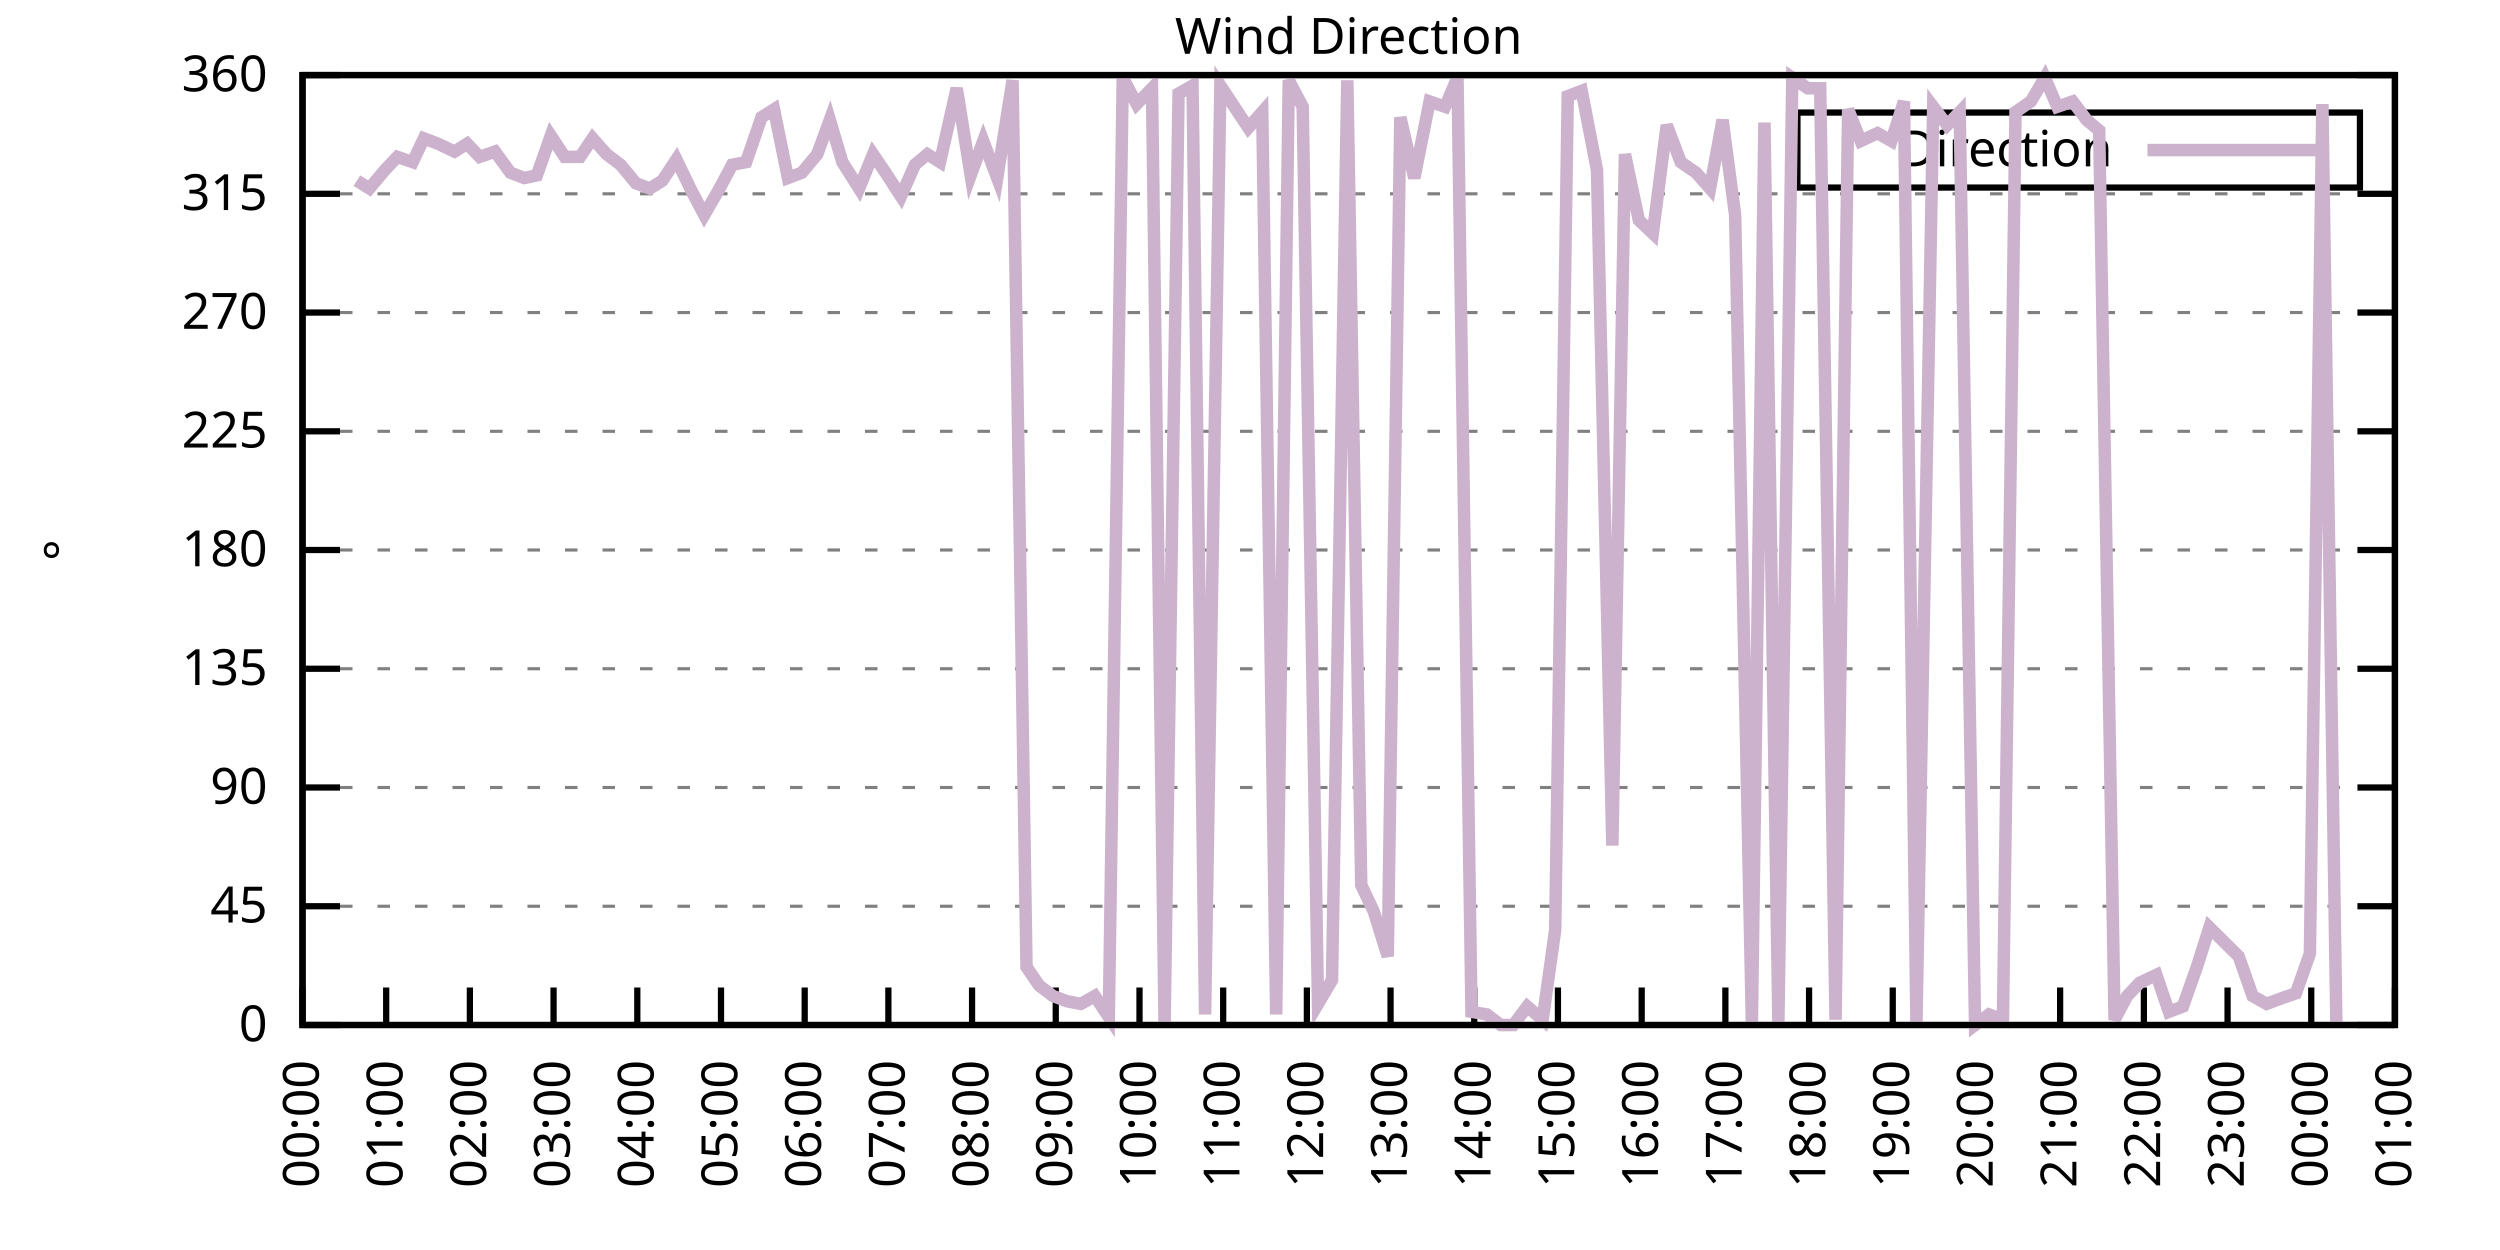
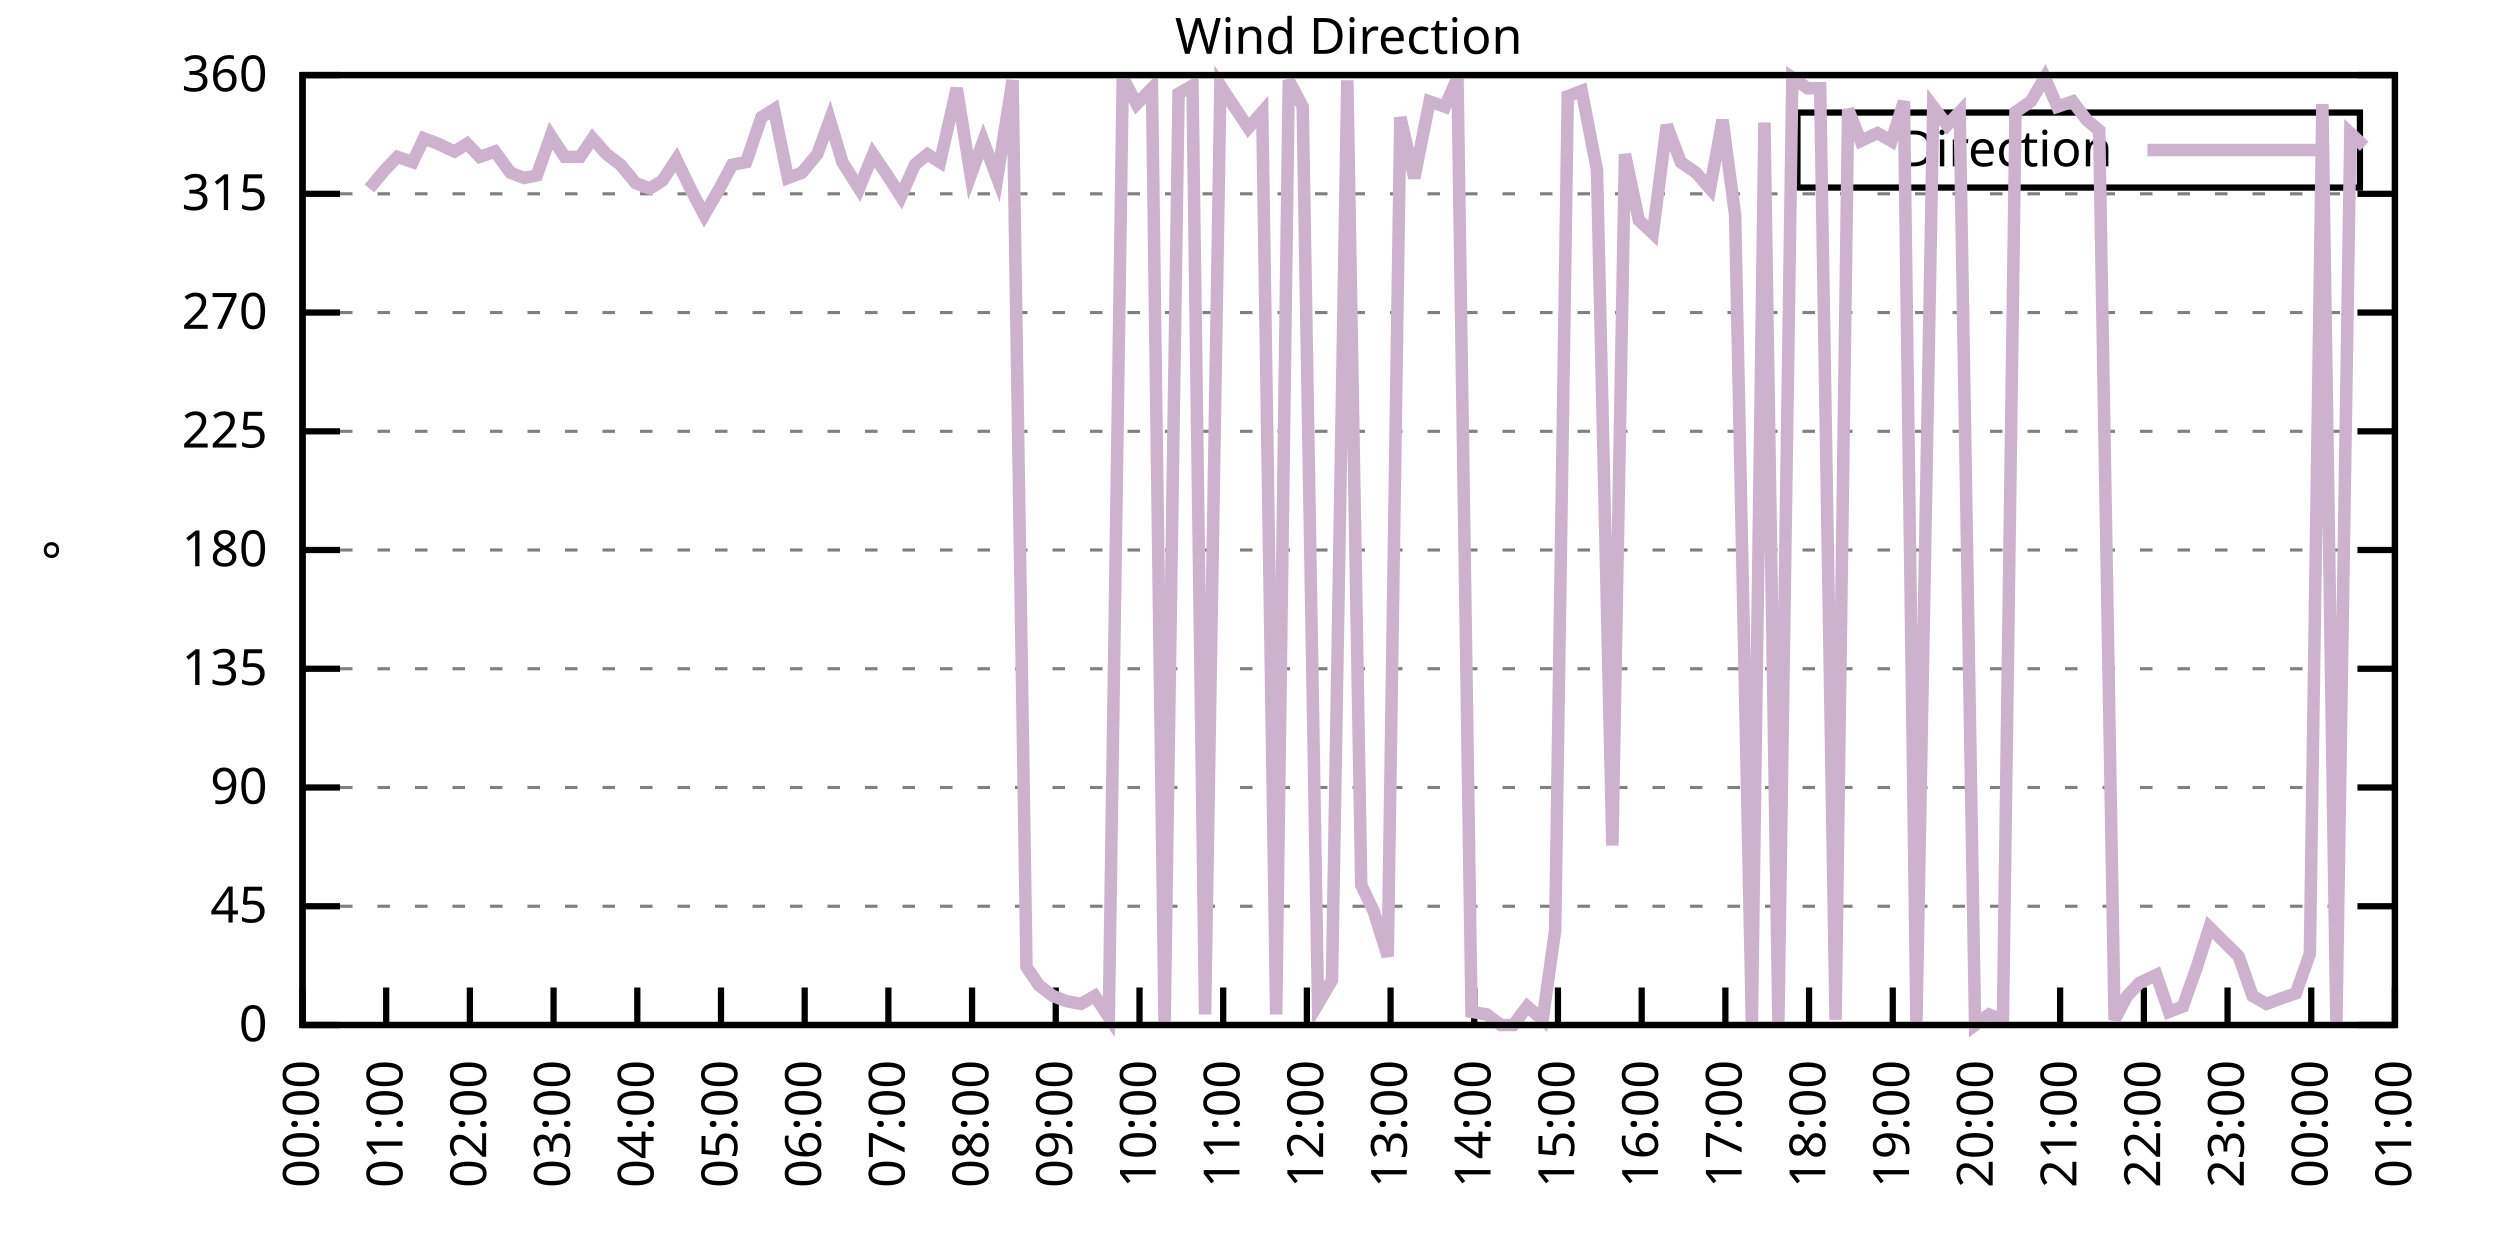
<svg xmlns="http://www.w3.org/2000/svg" xmlns:xlink="http://www.w3.org/1999/xlink" width="400" height="200" viewBox="0 0 400 200">
  <g id="gnuplot_canvas">
    <rect x="0" y="0" width="400" height="200" fill="none" />
    <defs>
      <circle id="gpDot" r="0.5" stroke-width="0.5" stroke="currentColor" />
      <path id="gpPt0" stroke-width="0.333" stroke="currentColor" d="M-1,0 h2 M0,-1 v2" />
      <path id="gpPt1" stroke-width="0.333" stroke="currentColor" d="M-1,-1 L1,1 M1,-1 L-1,1" />
      <path id="gpPt2" stroke-width="0.333" stroke="currentColor" d="M-1,0 L1,0 M0,-1 L0,1 M-1,-1 L1,1 M-1,1 L1,-1" />
      <rect id="gpPt3" stroke-width="0.333" stroke="currentColor" x="-1" y="-1" width="2" height="2" />
      <rect id="gpPt4" stroke-width="0.333" stroke="currentColor" fill="currentColor" x="-1" y="-1" width="2" height="2" />
      <circle id="gpPt5" stroke-width="0.333" stroke="currentColor" cx="0" cy="0" r="1" />
      <use xlink:href="#gpPt5" id="gpPt6" fill="currentColor" stroke="none" />
      <path id="gpPt7" stroke-width="0.333" stroke="currentColor" d="M0,-1.33 L-1.33,0.67 L1.33,0.67 z" />
      <use xlink:href="#gpPt7" id="gpPt8" fill="currentColor" stroke="none" />
      <use xlink:href="#gpPt7" id="gpPt9" stroke="currentColor" transform="rotate(180)" />
      <use xlink:href="#gpPt9" id="gpPt10" fill="currentColor" stroke="none" />
      <use xlink:href="#gpPt3" id="gpPt11" stroke="currentColor" transform="rotate(45)" />
      <use xlink:href="#gpPt11" id="gpPt12" fill="currentColor" stroke="none" />
      <path id="gpPt13" stroke-width="0.333" stroke="currentColor" d="M0,1.330 L1.265,0.411 L0.782,-1.067 L-0.782,-1.076 L-1.265,0.411 z" />
      <use xlink:href="#gpPt13" id="gpPt14" fill="currentColor" stroke="none" />
      <filter id="textbox" filterUnits="objectBoundingBox" x="0" y="0" height="1" width="1">
        <feFlood flood-color="white" flood-opacity="1" result="bgnd" />
        <feComposite in="SourceGraphic" in2="bgnd" operator="atop" />
      </filter>
      <filter id="greybox" filterUnits="objectBoundingBox" x="0" y="0" height="1" width="1">
        <feFlood flood-color="lightgrey" flood-opacity="1" result="grey" />
        <feComposite in="SourceGraphic" in2="grey" operator="atop" />
      </filter>
    </defs>
    <g fill="none" color="white" stroke="currentColor" stroke-width="1.00" stroke-linecap="butt" stroke-linejoin="miter">
</g>
    <g fill="none" color="black" stroke="currentColor" stroke-width="1.00" stroke-linecap="butt" stroke-linejoin="miter">
      <g stroke="none" shape-rendering="crispEdges">
        <polygon fill="rgb(255, 255, 255)" points="48.40,164.00 383.18,164.00 383.18,12.02 48.40,12.02 " />
      </g>
    </g>
    <g fill="none" color="black" stroke="currentColor" stroke-width="1.00" stroke-linecap="butt" stroke-linejoin="miter">
</g>
    <g fill="none" color="black" stroke="black" stroke-width="0.50" stroke-linecap="butt" stroke-linejoin="miter">
</g>
    <g fill="none" color="gray" stroke="currentColor" stroke-width="0.50" stroke-linecap="butt" stroke-linejoin="miter">
      <path stroke="gray" stroke-dasharray="2,4" class="gridline" d="M48.40,164.00 L383.19,164.00  " />
    </g>
    <g fill="none" color="gray" stroke="gray" stroke-width="1.00" stroke-linecap="butt" stroke-linejoin="miter">
</g>
    <g fill="none" color="black" stroke="currentColor" stroke-width="1.00" stroke-linecap="butt" stroke-linejoin="miter">
      <path stroke="black" d="M48.40,164.00 L54.40,164.00 M383.19,164.00 L377.19,164.00  " />
      <g transform="translate(42.80,166.60)" stroke="none" fill="black" font-family="Sans" font-size="8.00" text-anchor="end">
        <text>
          <tspan font-family="Sans"> 0</tspan>
        </text>
      </g>
    </g>
    <g fill="none" color="black" stroke="currentColor" stroke-width="1.00" stroke-linecap="butt" stroke-linejoin="miter">
</g>
    <g fill="none" color="black" stroke="black" stroke-width="0.50" stroke-linecap="butt" stroke-linejoin="miter">
</g>
    <g fill="none" color="gray" stroke="currentColor" stroke-width="0.50" stroke-linecap="butt" stroke-linejoin="miter">
      <path stroke="gray" stroke-dasharray="2,4" class="gridline" d="M48.40,145.00 L383.19,145.00  " />
    </g>
    <g fill="none" color="gray" stroke="gray" stroke-width="1.00" stroke-linecap="butt" stroke-linejoin="miter">
</g>
    <g fill="none" color="black" stroke="currentColor" stroke-width="1.00" stroke-linecap="butt" stroke-linejoin="miter">
      <path stroke="black" d="M48.40,145.00 L54.40,145.00 M383.19,145.00 L377.19,145.00  " />
      <g transform="translate(42.80,147.60)" stroke="none" fill="black" font-family="Sans" font-size="8.00" text-anchor="end">
        <text>
          <tspan font-family="Sans"> 45</tspan>
        </text>
      </g>
    </g>
    <g fill="none" color="black" stroke="currentColor" stroke-width="1.00" stroke-linecap="butt" stroke-linejoin="miter">
</g>
    <g fill="none" color="black" stroke="black" stroke-width="0.50" stroke-linecap="butt" stroke-linejoin="miter">
</g>
    <g fill="none" color="gray" stroke="currentColor" stroke-width="0.50" stroke-linecap="butt" stroke-linejoin="miter">
      <path stroke="gray" stroke-dasharray="2,4" class="gridline" d="M48.40,126.00 L383.19,126.00  " />
    </g>
    <g fill="none" color="gray" stroke="gray" stroke-width="1.00" stroke-linecap="butt" stroke-linejoin="miter">
</g>
    <g fill="none" color="black" stroke="currentColor" stroke-width="1.00" stroke-linecap="butt" stroke-linejoin="miter">
      <path stroke="black" d="M48.40,126.00 L54.40,126.00 M383.19,126.00 L377.19,126.00  " />
      <g transform="translate(42.80,128.60)" stroke="none" fill="black" font-family="Sans" font-size="8.00" text-anchor="end">
        <text>
          <tspan font-family="Sans"> 90</tspan>
        </text>
      </g>
    </g>
    <g fill="none" color="black" stroke="currentColor" stroke-width="1.00" stroke-linecap="butt" stroke-linejoin="miter">
</g>
    <g fill="none" color="black" stroke="black" stroke-width="0.50" stroke-linecap="butt" stroke-linejoin="miter">
</g>
    <g fill="none" color="gray" stroke="currentColor" stroke-width="0.50" stroke-linecap="butt" stroke-linejoin="miter">
      <path stroke="gray" stroke-dasharray="2,4" class="gridline" d="M48.40,107.00 L383.19,107.00  " />
    </g>
    <g fill="none" color="gray" stroke="gray" stroke-width="1.00" stroke-linecap="butt" stroke-linejoin="miter">
</g>
    <g fill="none" color="black" stroke="currentColor" stroke-width="1.00" stroke-linecap="butt" stroke-linejoin="miter">
      <path stroke="black" d="M48.40,107.00 L54.40,107.00 M383.19,107.00 L377.19,107.00  " />
      <g transform="translate(42.80,109.60)" stroke="none" fill="black" font-family="Sans" font-size="8.00" text-anchor="end">
        <text>
          <tspan font-family="Sans"> 135</tspan>
        </text>
      </g>
    </g>
    <g fill="none" color="black" stroke="currentColor" stroke-width="1.00" stroke-linecap="butt" stroke-linejoin="miter">
</g>
    <g fill="none" color="black" stroke="black" stroke-width="0.50" stroke-linecap="butt" stroke-linejoin="miter">
</g>
    <g fill="none" color="gray" stroke="currentColor" stroke-width="0.50" stroke-linecap="butt" stroke-linejoin="miter">
      <path stroke="gray" stroke-dasharray="2,4" class="gridline" d="M48.40,88.00 L383.19,88.00  " />
    </g>
    <g fill="none" color="gray" stroke="gray" stroke-width="1.00" stroke-linecap="butt" stroke-linejoin="miter">
</g>
    <g fill="none" color="black" stroke="currentColor" stroke-width="1.00" stroke-linecap="butt" stroke-linejoin="miter">
      <path stroke="black" d="M48.40,88.00 L54.40,88.00 M383.19,88.00 L377.19,88.00  " />
      <g transform="translate(42.80,90.60)" stroke="none" fill="black" font-family="Sans" font-size="8.00" text-anchor="end">
        <text>
          <tspan font-family="Sans"> 180</tspan>
        </text>
      </g>
    </g>
    <g fill="none" color="black" stroke="currentColor" stroke-width="1.00" stroke-linecap="butt" stroke-linejoin="miter">
</g>
    <g fill="none" color="black" stroke="black" stroke-width="0.50" stroke-linecap="butt" stroke-linejoin="miter">
</g>
    <g fill="none" color="gray" stroke="currentColor" stroke-width="0.50" stroke-linecap="butt" stroke-linejoin="miter">
      <path stroke="gray" stroke-dasharray="2,4" class="gridline" d="M48.40,69.01 L383.19,69.01  " />
    </g>
    <g fill="none" color="gray" stroke="gray" stroke-width="1.00" stroke-linecap="butt" stroke-linejoin="miter">
</g>
    <g fill="none" color="black" stroke="currentColor" stroke-width="1.00" stroke-linecap="butt" stroke-linejoin="miter">
      <path stroke="black" d="M48.40,69.01 L54.40,69.01 M383.19,69.01 L377.19,69.01  " />
      <g transform="translate(42.80,71.61)" stroke="none" fill="black" font-family="Sans" font-size="8.00" text-anchor="end">
        <text>
          <tspan font-family="Sans"> 225</tspan>
        </text>
      </g>
    </g>
    <g fill="none" color="black" stroke="currentColor" stroke-width="1.00" stroke-linecap="butt" stroke-linejoin="miter">
</g>
    <g fill="none" color="black" stroke="black" stroke-width="0.50" stroke-linecap="butt" stroke-linejoin="miter">
</g>
    <g fill="none" color="gray" stroke="currentColor" stroke-width="0.50" stroke-linecap="butt" stroke-linejoin="miter">
      <path stroke="gray" stroke-dasharray="2,4" class="gridline" d="M48.40,50.01 L383.19,50.01  " />
    </g>
    <g fill="none" color="gray" stroke="gray" stroke-width="1.00" stroke-linecap="butt" stroke-linejoin="miter">
</g>
    <g fill="none" color="black" stroke="currentColor" stroke-width="1.00" stroke-linecap="butt" stroke-linejoin="miter">
      <path stroke="black" d="M48.40,50.01 L54.40,50.01 M383.19,50.01 L377.19,50.01  " />
      <g transform="translate(42.80,52.61)" stroke="none" fill="black" font-family="Sans" font-size="8.00" text-anchor="end">
        <text>
          <tspan font-family="Sans"> 270</tspan>
        </text>
      </g>
    </g>
    <g fill="none" color="black" stroke="currentColor" stroke-width="1.00" stroke-linecap="butt" stroke-linejoin="miter">
</g>
    <g fill="none" color="black" stroke="black" stroke-width="0.50" stroke-linecap="butt" stroke-linejoin="miter">
</g>
    <g fill="none" color="gray" stroke="currentColor" stroke-width="0.50" stroke-linecap="butt" stroke-linejoin="miter">
      <path stroke="gray" stroke-dasharray="2,4" class="gridline" d="M48.40,31.01 L383.19,31.01  " />
    </g>
    <g fill="none" color="gray" stroke="gray" stroke-width="1.00" stroke-linecap="butt" stroke-linejoin="miter">
</g>
    <g fill="none" color="black" stroke="currentColor" stroke-width="1.00" stroke-linecap="butt" stroke-linejoin="miter">
      <path stroke="black" d="M48.40,31.01 L54.40,31.01 M383.19,31.01 L377.19,31.01  " />
      <g transform="translate(42.80,33.61)" stroke="none" fill="black" font-family="Sans" font-size="8.00" text-anchor="end">
        <text>
          <tspan font-family="Sans"> 315</tspan>
        </text>
      </g>
    </g>
    <g fill="none" color="black" stroke="currentColor" stroke-width="1.00" stroke-linecap="butt" stroke-linejoin="miter">
</g>
    <g fill="none" color="black" stroke="black" stroke-width="0.50" stroke-linecap="butt" stroke-linejoin="miter">
</g>
    <g fill="none" color="gray" stroke="currentColor" stroke-width="0.50" stroke-linecap="butt" stroke-linejoin="miter">
      <path stroke="gray" stroke-dasharray="2,4" class="gridline" d="M48.40,12.01 L383.19,12.01  " />
    </g>
    <g fill="none" color="gray" stroke="gray" stroke-width="1.00" stroke-linecap="butt" stroke-linejoin="miter">
</g>
    <g fill="none" color="black" stroke="currentColor" stroke-width="1.00" stroke-linecap="butt" stroke-linejoin="miter">
      <path stroke="black" d="M48.40,12.01 L54.40,12.01 M383.19,12.01 L377.19,12.01  " />
      <g transform="translate(42.80,14.61)" stroke="none" fill="black" font-family="Sans" font-size="8.00" text-anchor="end">
        <text>
          <tspan font-family="Sans"> 360</tspan>
        </text>
      </g>
    </g>
    <g fill="none" color="black" stroke="currentColor" stroke-width="1.00" stroke-linecap="butt" stroke-linejoin="miter">
      <path stroke="black" d="M48.40,164.00 L48.40,158.00  " />
      <g transform="translate(51.00,169.60) rotate(270.00)" stroke="none" fill="black" font-family="Sans" font-size="8.00" text-anchor="end">
        <text>
          <tspan font-family="Sans">00:00</tspan>
        </text>
      </g>
    </g>
    <g fill="none" color="black" stroke="currentColor" stroke-width="1.00" stroke-linecap="butt" stroke-linejoin="miter">
      <path stroke="black" d="M61.79,164.00 L61.79,158.00  " />
      <g transform="translate(64.39,169.60) rotate(270.00)" stroke="none" fill="black" font-family="Sans" font-size="8.00" text-anchor="end">
        <text>
          <tspan font-family="Sans">01:00</tspan>
        </text>
      </g>
    </g>
    <g fill="none" color="black" stroke="currentColor" stroke-width="1.00" stroke-linecap="butt" stroke-linejoin="miter">
      <path stroke="black" d="M75.18,164.00 L75.18,158.00  " />
      <g transform="translate(77.78,169.60) rotate(270.00)" stroke="none" fill="black" font-family="Sans" font-size="8.00" text-anchor="end">
        <text>
          <tspan font-family="Sans">02:00</tspan>
        </text>
      </g>
    </g>
    <g fill="none" color="black" stroke="currentColor" stroke-width="1.00" stroke-linecap="butt" stroke-linejoin="miter">
      <path stroke="black" d="M88.57,164.00 L88.57,158.00  " />
      <g transform="translate(91.17,169.60) rotate(270.00)" stroke="none" fill="black" font-family="Sans" font-size="8.00" text-anchor="end">
        <text>
          <tspan font-family="Sans">03:00</tspan>
        </text>
      </g>
    </g>
    <g fill="none" color="black" stroke="currentColor" stroke-width="1.00" stroke-linecap="butt" stroke-linejoin="miter">
      <path stroke="black" d="M101.97,164.00 L101.97,158.00  " />
      <g transform="translate(104.57,169.60) rotate(270.00)" stroke="none" fill="black" font-family="Sans" font-size="8.00" text-anchor="end">
        <text>
          <tspan font-family="Sans">04:00</tspan>
        </text>
      </g>
    </g>
    <g fill="none" color="black" stroke="currentColor" stroke-width="1.00" stroke-linecap="butt" stroke-linejoin="miter">
      <path stroke="black" d="M115.36,164.00 L115.36,158.00  " />
      <g transform="translate(117.96,169.60) rotate(270.00)" stroke="none" fill="black" font-family="Sans" font-size="8.00" text-anchor="end">
        <text>
          <tspan font-family="Sans">05:00</tspan>
        </text>
      </g>
    </g>
    <g fill="none" color="black" stroke="currentColor" stroke-width="1.00" stroke-linecap="butt" stroke-linejoin="miter">
      <path stroke="black" d="M128.75,164.00 L128.75,158.00  " />
      <g transform="translate(131.35,169.60) rotate(270.00)" stroke="none" fill="black" font-family="Sans" font-size="8.00" text-anchor="end">
        <text>
          <tspan font-family="Sans">06:00</tspan>
        </text>
      </g>
    </g>
    <g fill="none" color="black" stroke="currentColor" stroke-width="1.00" stroke-linecap="butt" stroke-linejoin="miter">
      <path stroke="black" d="M142.14,164.00 L142.14,158.00  " />
      <g transform="translate(144.74,169.60) rotate(270.00)" stroke="none" fill="black" font-family="Sans" font-size="8.00" text-anchor="end">
        <text>
          <tspan font-family="Sans">07:00</tspan>
        </text>
      </g>
    </g>
    <g fill="none" color="black" stroke="currentColor" stroke-width="1.00" stroke-linecap="butt" stroke-linejoin="miter">
      <path stroke="black" d="M155.53,164.00 L155.53,158.00  " />
      <g transform="translate(158.13,169.60) rotate(270.00)" stroke="none" fill="black" font-family="Sans" font-size="8.00" text-anchor="end">
        <text>
          <tspan font-family="Sans">08:00</tspan>
        </text>
      </g>
    </g>
    <g fill="none" color="black" stroke="currentColor" stroke-width="1.00" stroke-linecap="butt" stroke-linejoin="miter">
      <path stroke="black" d="M168.92,164.00 L168.92,158.00  " />
      <g transform="translate(171.52,169.60) rotate(270.00)" stroke="none" fill="black" font-family="Sans" font-size="8.00" text-anchor="end">
        <text>
          <tspan font-family="Sans">09:00</tspan>
        </text>
      </g>
    </g>
    <g fill="none" color="black" stroke="currentColor" stroke-width="1.00" stroke-linecap="butt" stroke-linejoin="miter">
      <path stroke="black" d="M182.32,164.00 L182.32,158.00  " />
      <g transform="translate(184.92,169.60) rotate(270.00)" stroke="none" fill="black" font-family="Sans" font-size="8.00" text-anchor="end">
        <text>
          <tspan font-family="Sans">10:00</tspan>
        </text>
      </g>
    </g>
    <g fill="none" color="black" stroke="currentColor" stroke-width="1.00" stroke-linecap="butt" stroke-linejoin="miter">
      <path stroke="black" d="M195.71,164.00 L195.71,158.00  " />
      <g transform="translate(198.31,169.60) rotate(270.00)" stroke="none" fill="black" font-family="Sans" font-size="8.00" text-anchor="end">
        <text>
          <tspan font-family="Sans">11:00</tspan>
        </text>
      </g>
    </g>
    <g fill="none" color="black" stroke="currentColor" stroke-width="1.00" stroke-linecap="butt" stroke-linejoin="miter">
      <path stroke="black" d="M209.10,164.00 L209.10,158.00  " />
      <g transform="translate(211.70,169.60) rotate(270.00)" stroke="none" fill="black" font-family="Sans" font-size="8.00" text-anchor="end">
        <text>
          <tspan font-family="Sans">12:00</tspan>
        </text>
      </g>
    </g>
    <g fill="none" color="black" stroke="currentColor" stroke-width="1.00" stroke-linecap="butt" stroke-linejoin="miter">
      <path stroke="black" d="M222.49,164.00 L222.49,158.00  " />
      <g transform="translate(225.09,169.60) rotate(270.00)" stroke="none" fill="black" font-family="Sans" font-size="8.00" text-anchor="end">
        <text>
          <tspan font-family="Sans">13:00</tspan>
        </text>
      </g>
    </g>
    <g fill="none" color="black" stroke="currentColor" stroke-width="1.00" stroke-linecap="butt" stroke-linejoin="miter">
      <path stroke="black" d="M235.88,164.00 L235.88,158.00  " />
      <g transform="translate(238.48,169.60) rotate(270.00)" stroke="none" fill="black" font-family="Sans" font-size="8.00" text-anchor="end">
        <text>
          <tspan font-family="Sans">14:00</tspan>
        </text>
      </g>
    </g>
    <g fill="none" color="black" stroke="currentColor" stroke-width="1.00" stroke-linecap="butt" stroke-linejoin="miter">
      <path stroke="black" d="M249.27,164.00 L249.27,158.00  " />
      <g transform="translate(251.87,169.60) rotate(270.00)" stroke="none" fill="black" font-family="Sans" font-size="8.00" text-anchor="end">
        <text>
          <tspan font-family="Sans">15:00</tspan>
        </text>
      </g>
    </g>
    <g fill="none" color="black" stroke="currentColor" stroke-width="1.00" stroke-linecap="butt" stroke-linejoin="miter">
      <path stroke="black" d="M262.67,164.00 L262.67,158.00  " />
      <g transform="translate(265.27,169.60) rotate(270.00)" stroke="none" fill="black" font-family="Sans" font-size="8.00" text-anchor="end">
        <text>
          <tspan font-family="Sans">16:00</tspan>
        </text>
      </g>
    </g>
    <g fill="none" color="black" stroke="currentColor" stroke-width="1.00" stroke-linecap="butt" stroke-linejoin="miter">
      <path stroke="black" d="M276.06,164.00 L276.06,158.00  " />
      <g transform="translate(278.66,169.60) rotate(270.00)" stroke="none" fill="black" font-family="Sans" font-size="8.00" text-anchor="end">
        <text>
          <tspan font-family="Sans">17:00</tspan>
        </text>
      </g>
    </g>
    <g fill="none" color="black" stroke="currentColor" stroke-width="1.00" stroke-linecap="butt" stroke-linejoin="miter">
      <path stroke="black" d="M289.45,164.00 L289.45,158.00  " />
      <g transform="translate(292.05,169.60) rotate(270.00)" stroke="none" fill="black" font-family="Sans" font-size="8.00" text-anchor="end">
        <text>
          <tspan font-family="Sans">18:00</tspan>
        </text>
      </g>
    </g>
    <g fill="none" color="black" stroke="currentColor" stroke-width="1.00" stroke-linecap="butt" stroke-linejoin="miter">
      <path stroke="black" d="M302.84,164.00 L302.84,158.00  " />
      <g transform="translate(305.44,169.60) rotate(270.00)" stroke="none" fill="black" font-family="Sans" font-size="8.00" text-anchor="end">
        <text>
          <tspan font-family="Sans">19:00</tspan>
        </text>
      </g>
    </g>
    <g fill="none" color="black" stroke="currentColor" stroke-width="1.00" stroke-linecap="butt" stroke-linejoin="miter">
      <path stroke="black" d="M316.23,164.00 L316.23,158.00  " />
      <g transform="translate(318.83,169.60) rotate(270.00)" stroke="none" fill="black" font-family="Sans" font-size="8.00" text-anchor="end">
        <text>
          <tspan font-family="Sans">20:00</tspan>
        </text>
      </g>
    </g>
    <g fill="none" color="black" stroke="currentColor" stroke-width="1.00" stroke-linecap="butt" stroke-linejoin="miter">
      <path stroke="black" d="M329.62,164.00 L329.62,158.00  " />
      <g transform="translate(332.22,169.60) rotate(270.00)" stroke="none" fill="black" font-family="Sans" font-size="8.00" text-anchor="end">
        <text>
          <tspan font-family="Sans">21:00</tspan>
        </text>
      </g>
    </g>
    <g fill="none" color="black" stroke="currentColor" stroke-width="1.00" stroke-linecap="butt" stroke-linejoin="miter">
      <path stroke="black" d="M343.02,164.00 L343.02,158.00  " />
      <g transform="translate(345.62,169.60) rotate(270.00)" stroke="none" fill="black" font-family="Sans" font-size="8.00" text-anchor="end">
        <text>
          <tspan font-family="Sans">22:00</tspan>
        </text>
      </g>
    </g>
    <g fill="none" color="black" stroke="currentColor" stroke-width="1.00" stroke-linecap="butt" stroke-linejoin="miter">
      <path stroke="black" d="M356.41,164.00 L356.41,158.00  " />
      <g transform="translate(359.01,169.60) rotate(270.00)" stroke="none" fill="black" font-family="Sans" font-size="8.00" text-anchor="end">
        <text>
          <tspan font-family="Sans">23:00</tspan>
        </text>
      </g>
    </g>
    <g fill="none" color="black" stroke="currentColor" stroke-width="1.00" stroke-linecap="butt" stroke-linejoin="miter">
      <path stroke="black" d="M369.80,164.00 L369.80,158.00  " />
      <g transform="translate(372.40,169.60) rotate(270.00)" stroke="none" fill="black" font-family="Sans" font-size="8.00" text-anchor="end">
        <text>
          <tspan font-family="Sans">00:00</tspan>
        </text>
      </g>
    </g>
    <g fill="none" color="black" stroke="currentColor" stroke-width="1.00" stroke-linecap="butt" stroke-linejoin="miter">
      <path stroke="black" d="M383.19,164.00 L383.19,158.00  " />
      <g transform="translate(385.79,169.60) rotate(270.00)" stroke="none" fill="black" font-family="Sans" font-size="8.00" text-anchor="end">
        <text>
          <tspan font-family="Sans">01:00</tspan>
        </text>
      </g>
    </g>
    <g fill="none" color="black" stroke="currentColor" stroke-width="1.00" stroke-linecap="butt" stroke-linejoin="miter">
</g>
    <g fill="none" color="black" stroke="currentColor" stroke-width="1.00" stroke-linecap="butt" stroke-linejoin="miter">
      <path stroke="black" d="M48.40,12.01 L48.40,164.00 L383.19,164.00 L383.19,12.01 L48.40,12.01 Z  " />
    </g>
    <g fill="none" color="black" stroke="currentColor" stroke-width="1.00" stroke-linecap="butt" stroke-linejoin="miter">
</g>
    <g fill="none" color="black" stroke="currentColor" stroke-width="1.00" stroke-linecap="butt" stroke-linejoin="miter">
      <path stroke="black" d="M287.59,30.01 L287.59,18.01 L377.59,18.01 L377.59,30.01 L287.59,30.01 Z  " />
    </g>
    <g id="Wind_direction_plot_1">
      <g fill="none" color="white" stroke="black" stroke-width="2.00" stroke-linecap="butt" stroke-linejoin="miter">
</g>
      <g fill="none" color="black" stroke="currentColor" stroke-width="2.00" stroke-linecap="butt" stroke-linejoin="miter">
        <g transform="translate(337.99,26.61)" stroke="none" fill="black" font-family="Sans" font-size="8.00" text-anchor="end">
          <text>
            <tspan font-family="Sans">Direction</tspan>
          </text>
        </g>
      </g>
      <g fill="none" color="black" stroke="currentColor" stroke-width="2.00" stroke-linecap="butt" stroke-linejoin="miter">
-         <path stroke="rgb(204, 178, 204)" d="M343.59,24.01 L371.99,24.01 M57.10,28.90 L59.11,30.16 L61.57,27.21 L63.58,25.10 L66.03,25.94 L67.82,22.14   L70.05,22.99 L72.73,24.25 L74.74,22.99 L76.75,25.10 L79.20,24.25 L81.66,27.63 L83.89,28.48 L85.90,28.05   L88.13,21.72 L90.36,25.10 L92.82,25.10 L94.82,22.14 L97.06,24.68 L99.29,26.36 L101.74,29.32 L103.98,30.16   L105.98,28.90 L108.22,25.52 L110.67,30.59 L112.68,34.39 L115.13,30.16 L117.14,26.36 L119.38,25.94 L121.83,18.77   L123.84,17.50 L126.07,28.48 L128.30,27.63 L130.76,24.68 L132.77,19.19 L134.78,25.94 L137.45,30.16 L139.69,24.68   L141.69,27.63 L144.15,31.43 L146.38,26.36 L148.39,24.68 L150.40,25.94 L153.08,14.12 L155.31,28.05 L157.32,22.56   L159.55,28.48 L162.01,12.85 L164.24,154.71 L166.25,157.67 L168.48,159.36 L170.71,160.20 L172.94,160.62 L175.17,159.36   L177.41,162.73 L179.64,12.43 L181.87,16.65 L184.32,14.12 L186.33,164.00 L188.57,14.97 L190.80,13.70 L192.81,162.31   L195.26,13.70 L197.49,17.08 L199.73,20.45 L201.96,17.92 L204.19,162.31 L206.20,12.85 L208.43,17.08 L210.88,160.62   L213.12,156.82 L215.57,12.85 L217.80,141.62 L219.81,145.85 L222.04,153.02 L224.05,18.77 L226.29,28.48 L228.74,16.23   L231.20,17.08 L233.20,12.43 L235.44,161.89 L237.89,162.31 L240.12,164.00 L242.13,164.00 L244.36,161.04 L246.82,163.16   L248.83,148.80 L250.84,15.39 L253.07,14.54 L255.52,27.21 L257.98,135.29 L259.99,24.68 L262.22,35.23 L264.45,37.34   L266.68,20.03 L268.92,25.94 L271.37,27.63 L273.60,30.16 L275.61,19.19 L277.62,34.39 L280.30,163.58 L282.31,19.61   L284.54,163.58 L286.77,12.43 L289.23,14.12 L291.23,14.12 L293.69,163.16 L295.70,17.50 L297.71,22.56 L300.39,21.30   L302.62,22.56 L304.63,16.23 L306.63,163.58 L309.31,17.08 L311.54,20.03 L313.55,17.92 L316.01,164.00 L318.24,162.31   L320.47,163.16 L322.48,17.92 L324.94,16.23 L327.17,12.43 L329.18,17.08 L331.63,16.23 L333.86,19.19 L335.87,20.88   L338.33,163.16 L340.34,159.36 L342.35,157.24 L345.02,155.98 L347.03,161.89 L349.26,161.04 L351.50,154.71 L353.51,148.38   L358.19,153.02 L360.42,159.36 L362.66,160.62 L364.89,159.78 L367.34,158.93 L369.58,152.60 L371.58,16.65 L373.82,164.00    " />
+         <path stroke="rgb(204, 178, 204)" d="M343.59,24.01 L371.99,24.01 M59.11,30.16 L61.57,27.21 L63.58,25.10 L66.03,25.94 L67.82,22.14 L70.05,22.99   L72.73,24.25 L74.74,22.99 L76.75,25.10 L79.20,24.25 L81.66,27.63 L83.89,28.48 L85.90,28.05 L88.13,21.72   L90.36,25.10 L92.82,25.10 L94.82,22.14 L97.06,24.68 L99.29,26.36 L101.74,29.32 L103.98,30.16 L105.98,28.90   L108.22,25.52 L110.67,30.59 L112.68,34.39 L115.13,30.16 L117.14,26.36 L119.38,25.94 L121.83,18.77 L123.84,17.50   L126.07,28.48 L128.30,27.63 L130.76,24.68 L132.77,19.19 L134.78,25.94 L137.45,30.16 L139.69,24.68 L141.69,27.63   L144.15,31.43 L146.38,26.36 L148.39,24.68 L150.40,25.94 L153.08,14.12 L155.31,28.05 L157.32,22.56 L159.55,28.48   L162.01,12.85 L164.24,154.71 L166.25,157.67 L168.48,159.36 L170.71,160.20 L172.94,160.62 L175.17,159.36 L177.41,162.73   L179.64,12.43 L181.87,16.65 L184.32,14.12 L186.33,164.00 L188.57,14.97 L190.80,13.70 L192.81,162.31 L195.26,13.70   L197.49,17.08 L199.73,20.45 L201.96,17.92 L204.19,162.31 L206.20,12.85 L208.43,17.08 L210.88,160.62 L213.12,156.82   L215.57,12.85 L217.80,141.62 L219.81,145.85 L222.04,153.02 L224.05,18.77 L226.29,28.48 L228.74,16.23 L231.20,17.08   L233.20,12.43 L235.44,161.89 L237.89,162.31 L240.12,164.00 L242.13,164.00 L244.36,161.04 L246.82,163.16 L248.83,148.80   L250.84,15.39 L253.07,14.54 L255.52,27.21 L257.98,135.29 L259.99,24.68 L262.22,35.23 L264.45,37.34 L266.68,20.03   L268.92,25.94 L271.37,27.63 L273.60,30.16 L275.61,19.19 L277.62,34.39 L280.30,163.58 L282.31,19.61 L284.54,163.58   L286.77,12.43 L289.23,14.12 L291.23,14.12 L293.69,163.16 L295.70,17.50 L297.71,22.56 L300.39,21.30 L302.62,22.56   L304.63,16.23 L306.63,163.58 L309.31,17.08 L311.54,20.03 L313.55,17.92 L316.01,164.00 L318.24,162.31 L320.47,163.16   L322.48,17.92 L324.94,16.23 L327.17,12.43 L329.18,17.08 L331.63,16.23 L333.86,19.19 L335.87,20.88 L338.33,163.16   L340.34,159.36 L342.35,157.24 L345.02,155.98 L347.03,161.89 L349.26,161.04 L351.50,154.71 L353.51,148.38 L358.19,153.02   L360.42,159.36 L362.66,160.62 L364.89,159.78 L367.34,158.93 L369.58,152.60 L371.58,16.65 L373.82,164.00 L376.05,21.30   L378.28,23.41  " />
      </g>
    </g>
    <g fill="none" color="black" stroke="currentColor" stroke-width="2.00" stroke-linecap="butt" stroke-linejoin="miter">
</g>
    <g fill="none" color="black" stroke="black" stroke-width="1.00" stroke-linecap="butt" stroke-linejoin="miter">
</g>
    <g fill="none" color="black" stroke="currentColor" stroke-width="1.00" stroke-linecap="butt" stroke-linejoin="miter">
      <path stroke="black" d="M48.40,12.01 L48.40,164.00 L383.19,164.00 L383.19,12.01 L48.40,12.01 Z  " />
      <g transform="translate(12.80,88.01) rotate(270.00)" stroke="none" fill="black" font-family="Sans" font-size="8.00" text-anchor="middle">
        <text>
          <tspan font-family="Sans">°</tspan>
        </text>
      </g>
    </g>
    <g fill="none" color="black" stroke="currentColor" stroke-width="1.00" stroke-linecap="butt" stroke-linejoin="miter">
</g>
    <g fill="none" color="black" stroke="currentColor" stroke-width="1.00" stroke-linecap="butt" stroke-linejoin="miter">
      <g transform="translate(215.79,8.61)" stroke="none" fill="black" font-family="Sans" font-size="8.00" text-anchor="middle">
        <text>
          <tspan font-family="Sans">Wind Direction</tspan>
        </text>
      </g>
    </g>
    <g fill="none" color="black" stroke="currentColor" stroke-width="1.00" stroke-linecap="butt" stroke-linejoin="miter">
</g>
  </g>
</svg>
